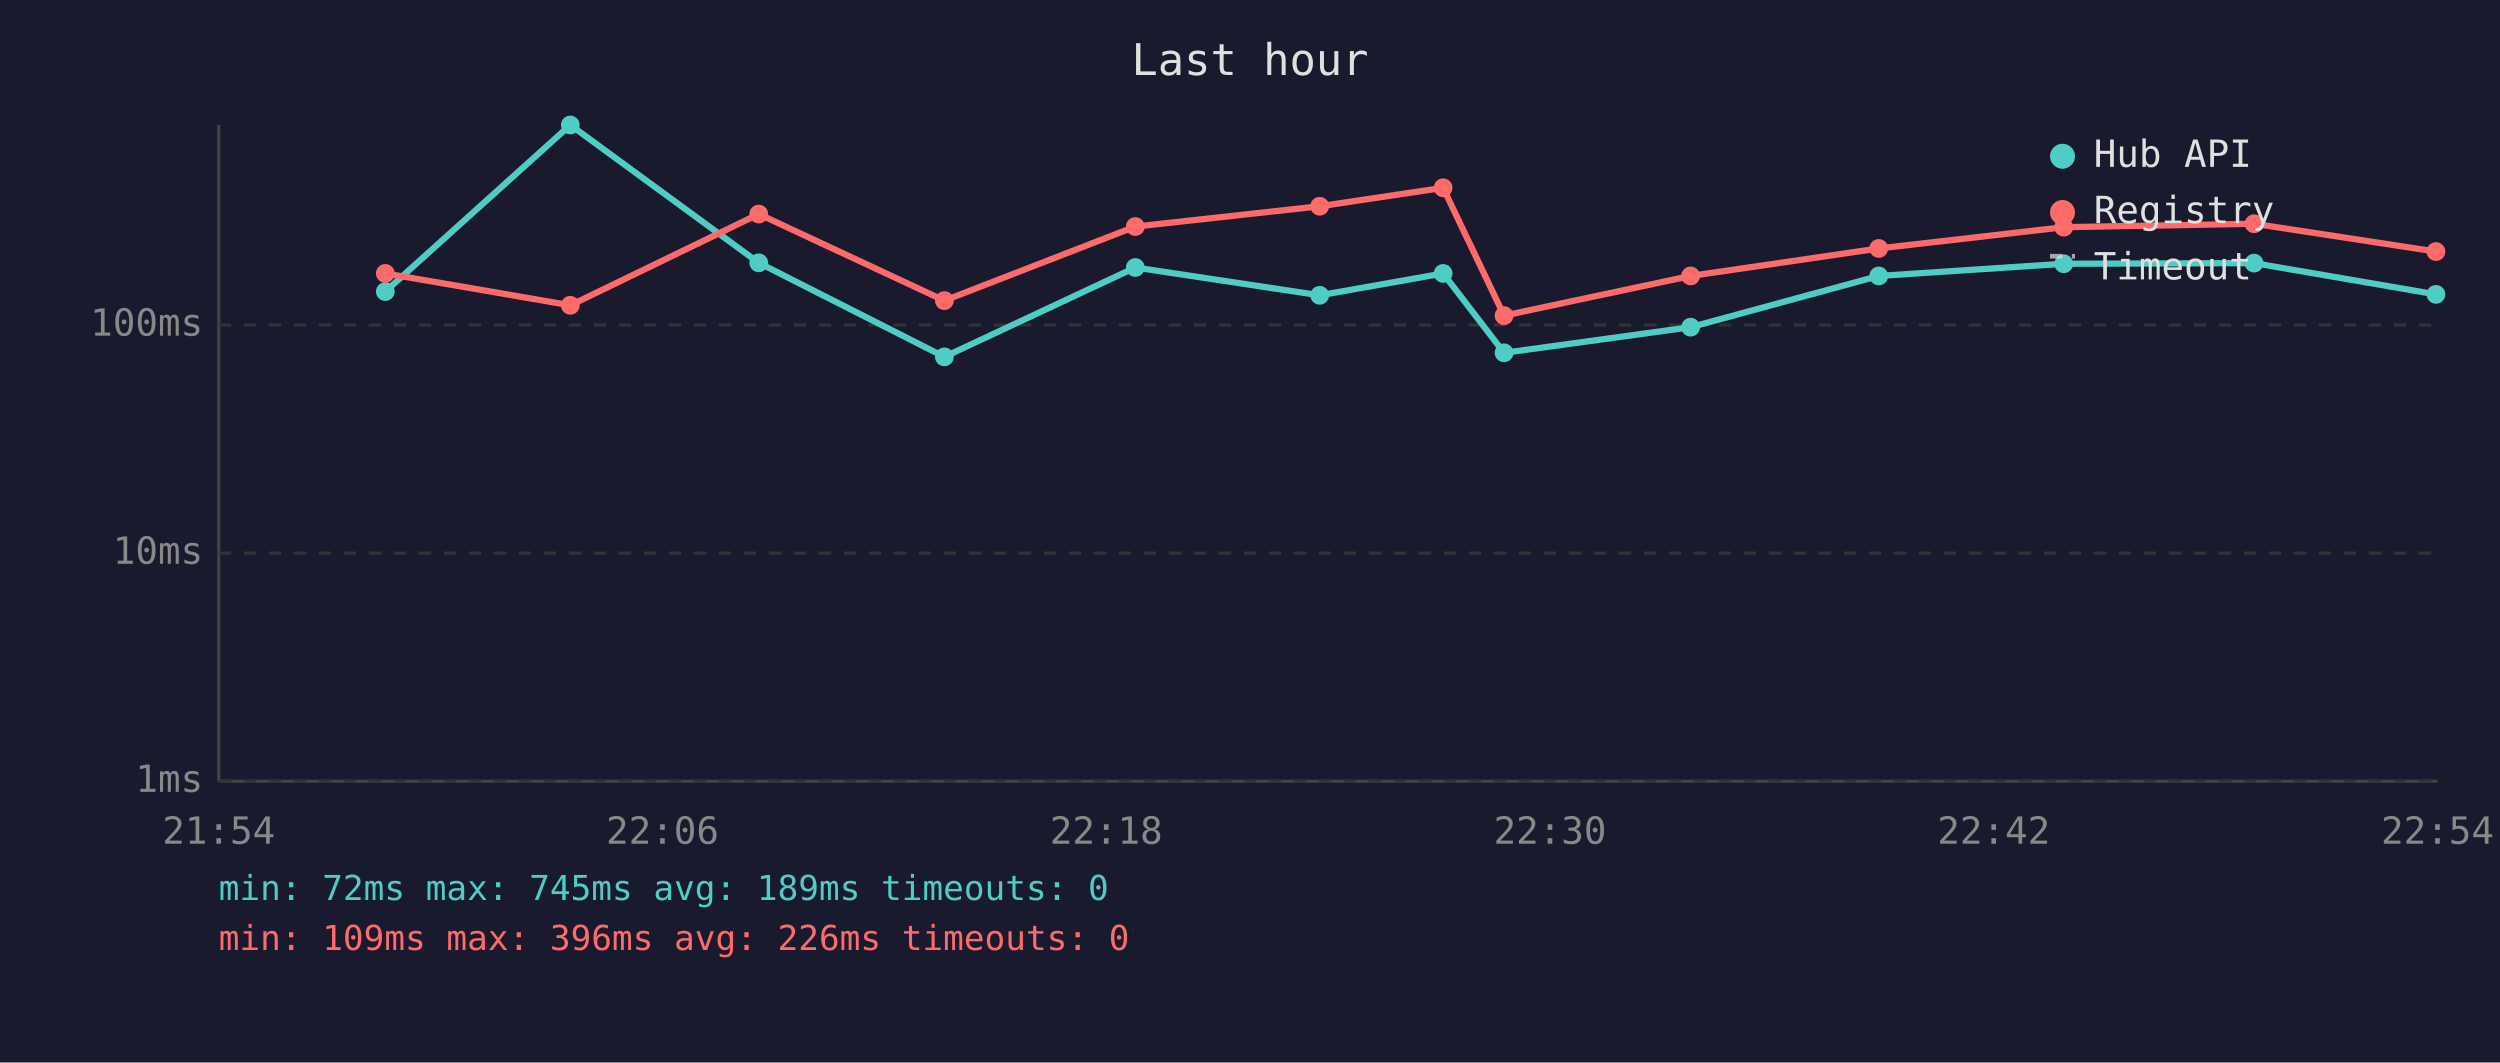
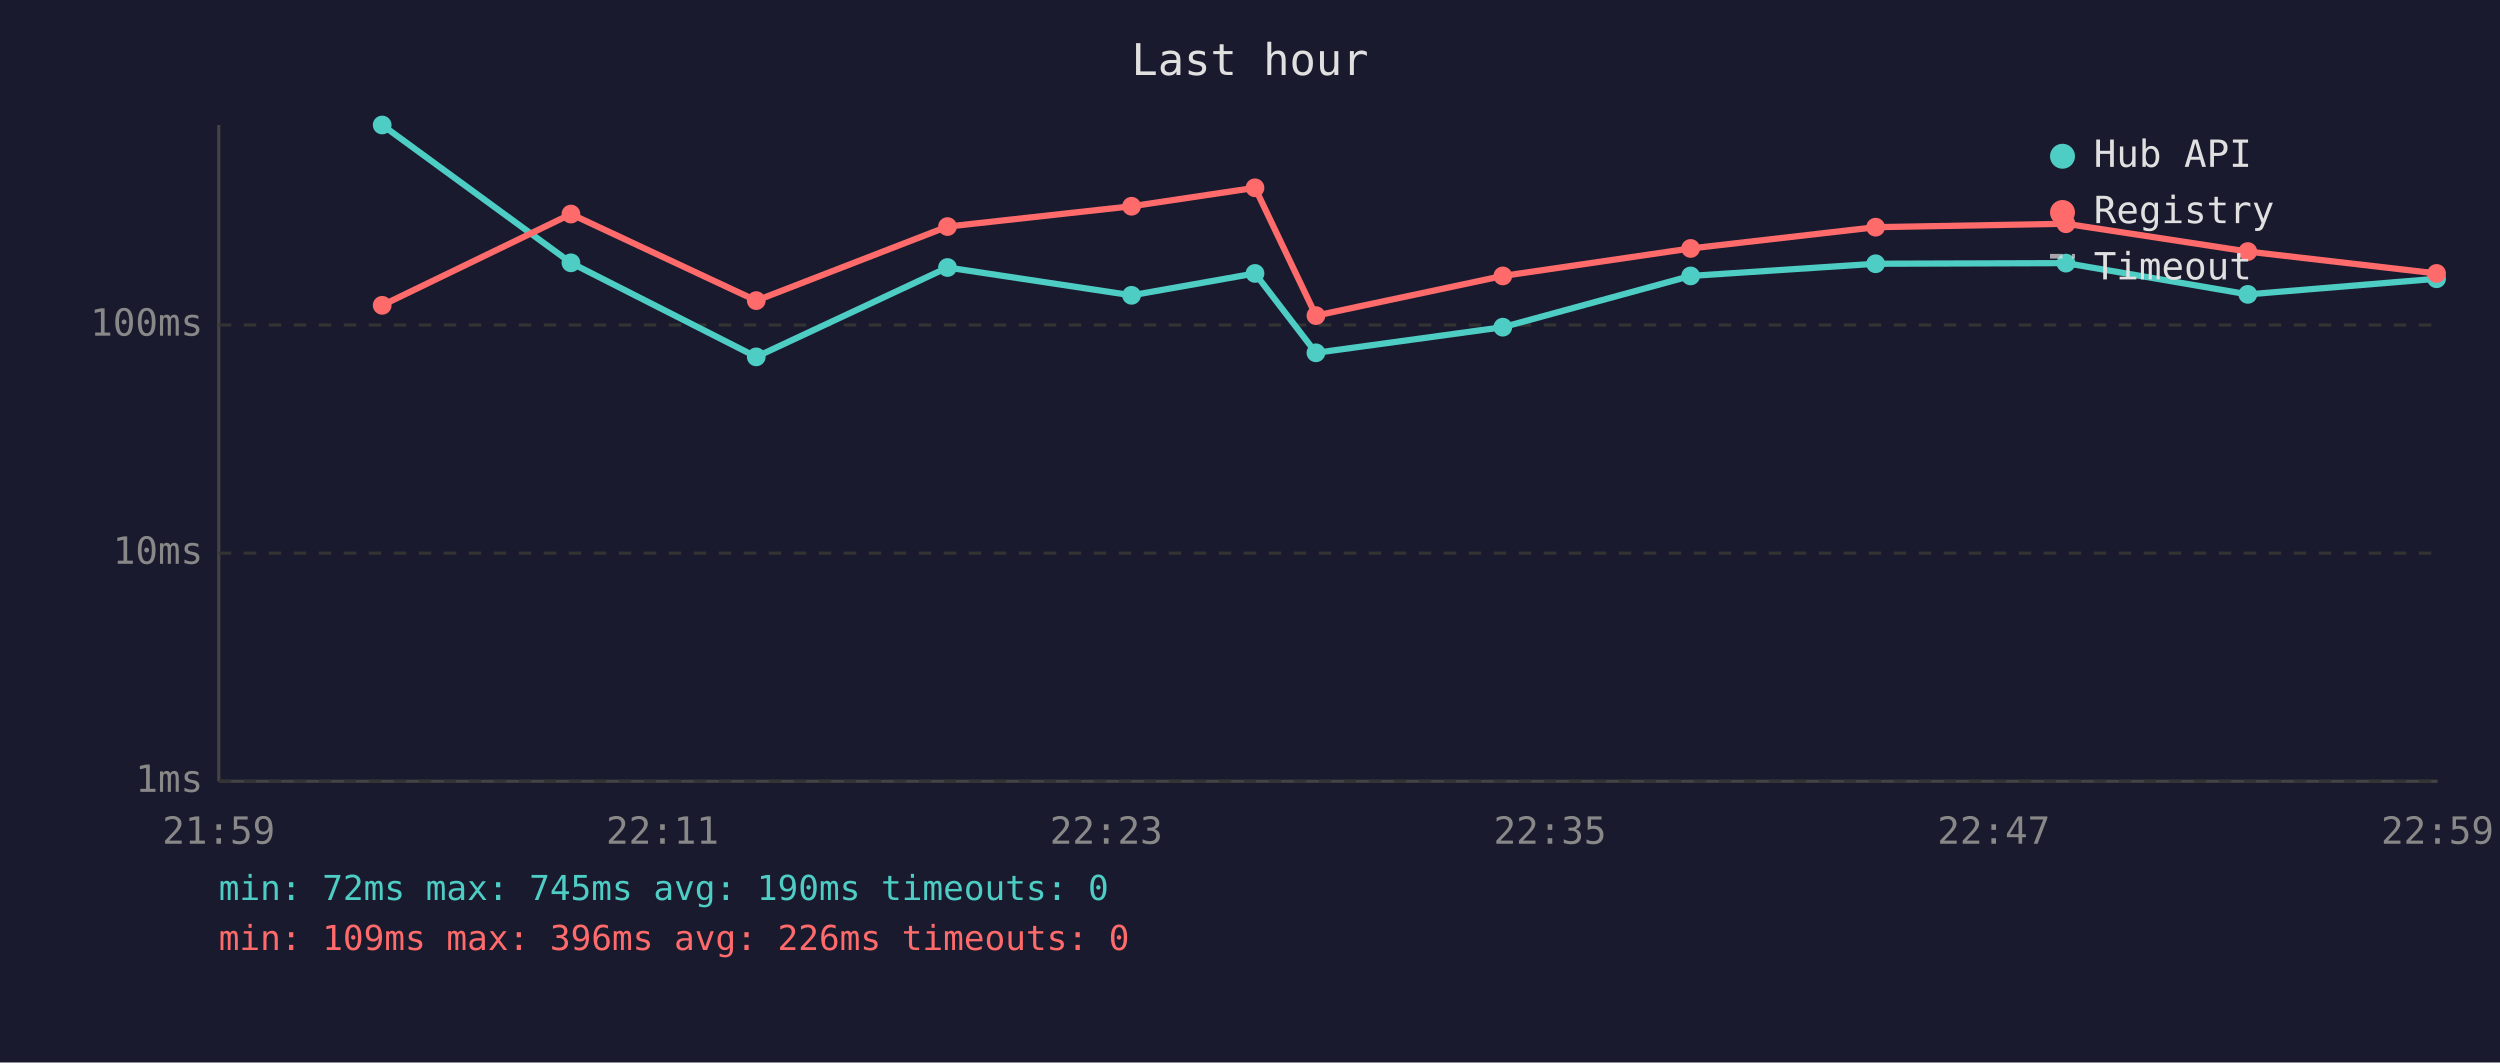
<svg xmlns="http://www.w3.org/2000/svg" viewBox="0 0 800 340" font-family="monospace" font-size="12">
  <rect width="800" height="340" fill="#1a1a2e" />
  <text x="400" y="24" fill="#e0e0e0" font-size="14" text-anchor="middle">Last hour</text>
  <line x1="70" y1="40" x2="70" y2="250" stroke="#444" stroke-width="1" />
  <line x1="70" y1="250" x2="780" y2="250" stroke="#444" stroke-width="1" />
  <line x1="70" y1="250" x2="780" y2="250" stroke="#333" stroke-width="1" stroke-dasharray="4" />
  <text x="65" y="250" fill="#888" text-anchor="end" dominant-baseline="middle">1ms</text>
  <line x1="70" y1="177" x2="780" y2="177" stroke="#333" stroke-width="1" stroke-dasharray="4" />
  <text x="65" y="177" fill="#888" text-anchor="end" dominant-baseline="middle">10ms</text>
  <line x1="70" y1="104" x2="780" y2="104" stroke="#333" stroke-width="1" stroke-dasharray="4" />
  <text x="65" y="104" fill="#888" text-anchor="end" dominant-baseline="middle">100ms</text>
-   <text x="70" y="270" fill="#888" text-anchor="middle">21:54</text>
-   <text x="212" y="270" fill="#888" text-anchor="middle">22:06</text>
-   <text x="354" y="270" fill="#888" text-anchor="middle">22:18</text>
-   <text x="496" y="270" fill="#888" text-anchor="middle">22:30</text>
-   <text x="638" y="270" fill="#888" text-anchor="middle">22:42</text>
-   <text x="780" y="270" fill="#888" text-anchor="middle">22:54</text>
-   <polyline points="123.3,93.3 182.5,40.0 242.8,84.1 302.2,114.2 363.3,85.6 422.3,94.5 461.8,87.5 481.3,112.9 541.0,104.7 601.2,88.3 660.4,84.4 721.3,84.2 779.5,94.2" fill="none" stroke="#4ecdc4" stroke-width="2" opacity="1" />
-   <circle cx="123.3" cy="93.3" r="3" fill="#4ecdc4" />
-   <circle cx="182.5" cy="40.0" r="3" fill="#4ecdc4" />
-   <circle cx="242.8" cy="84.1" r="3" fill="#4ecdc4" />
-   <circle cx="302.2" cy="114.2" r="3" fill="#4ecdc4" />
-   <circle cx="363.3" cy="85.6" r="3" fill="#4ecdc4" />
-   <circle cx="422.3" cy="94.5" r="3" fill="#4ecdc4" />
-   <circle cx="461.8" cy="87.5" r="3" fill="#4ecdc4" />
-   <circle cx="481.3" cy="112.9" r="3" fill="#4ecdc4" />
-   <circle cx="541.0" cy="104.7" r="3" fill="#4ecdc4" />
-   <circle cx="601.2" cy="88.3" r="3" fill="#4ecdc4" />
-   <circle cx="660.4" cy="84.4" r="3" fill="#4ecdc4" />
-   <circle cx="721.3" cy="84.2" r="3" fill="#4ecdc4" />
-   <circle cx="779.5" cy="94.2" r="3" fill="#4ecdc4" />
-   <polyline points="123.3,87.5 182.5,97.7 242.8,68.5 302.2,96.2 363.3,72.5 422.3,66.0 461.8,60.1 481.3,101.0 541.0,88.3 601.2,79.5 660.4,72.7 721.3,71.6 779.5,80.5" fill="none" stroke="#ff6b6b" stroke-width="2" opacity="1" />
-   <circle cx="123.3" cy="87.5" r="3" fill="#ff6b6b" />
-   <circle cx="182.5" cy="97.7" r="3" fill="#ff6b6b" />
-   <circle cx="242.8" cy="68.5" r="3" fill="#ff6b6b" />
-   <circle cx="302.2" cy="96.2" r="3" fill="#ff6b6b" />
-   <circle cx="363.3" cy="72.5" r="3" fill="#ff6b6b" />
-   <circle cx="422.3" cy="66.0" r="3" fill="#ff6b6b" />
-   <circle cx="461.8" cy="60.1" r="3" fill="#ff6b6b" />
-   <circle cx="481.3" cy="101.0" r="3" fill="#ff6b6b" />
-   <circle cx="541.0" cy="88.3" r="3" fill="#ff6b6b" />
-   <circle cx="601.2" cy="79.5" r="3" fill="#ff6b6b" />
-   <circle cx="660.4" cy="72.7" r="3" fill="#ff6b6b" />
-   <circle cx="721.3" cy="71.6" r="3" fill="#ff6b6b" />
-   <circle cx="779.5" cy="80.5" r="3" fill="#ff6b6b" />
+   <text x="70" y="270" fill="#888" text-anchor="middle">21:59</text>
+   <text x="212" y="270" fill="#888" text-anchor="middle">22:11</text>
+   <text x="354" y="270" fill="#888" text-anchor="middle">22:23</text>
+   <text x="496" y="270" fill="#888" text-anchor="middle">22:35</text>
+   <text x="638" y="270" fill="#888" text-anchor="middle">22:47</text>
+   <text x="780" y="270" fill="#888" text-anchor="middle">22:59</text>
+   <polyline points="122.3,40.0 182.7,84.1 242.0,114.2 303.2,85.6 362.1,94.5 401.6,87.5 421.1,112.9 480.9,104.7 541.0,88.3 600.2,84.4 661.1,84.2 719.3,94.2 779.7,89.2" fill="none" stroke="#4ecdc4" stroke-width="2" opacity="1" />
+   <circle cx="122.3" cy="40.0" r="3" fill="#4ecdc4" />
+   <circle cx="182.7" cy="84.1" r="3" fill="#4ecdc4" />
+   <circle cx="242.0" cy="114.2" r="3" fill="#4ecdc4" />
+   <circle cx="303.2" cy="85.6" r="3" fill="#4ecdc4" />
+   <circle cx="362.1" cy="94.5" r="3" fill="#4ecdc4" />
+   <circle cx="401.6" cy="87.5" r="3" fill="#4ecdc4" />
+   <circle cx="421.1" cy="112.9" r="3" fill="#4ecdc4" />
+   <circle cx="480.9" cy="104.7" r="3" fill="#4ecdc4" />
+   <circle cx="541.0" cy="88.3" r="3" fill="#4ecdc4" />
+   <circle cx="600.2" cy="84.4" r="3" fill="#4ecdc4" />
+   <circle cx="661.1" cy="84.2" r="3" fill="#4ecdc4" />
+   <circle cx="719.3" cy="94.2" r="3" fill="#4ecdc4" />
+   <circle cx="779.7" cy="89.2" r="3" fill="#4ecdc4" />
+   <polyline points="122.3,97.7 182.7,68.5 242.0,96.2 303.2,72.5 362.1,66.0 401.6,60.1 421.1,101.0 480.9,88.3 541.0,79.5 600.2,72.7 661.1,71.6 719.3,80.5 779.7,87.5" fill="none" stroke="#ff6b6b" stroke-width="2" opacity="1" />
+   <circle cx="122.3" cy="97.7" r="3" fill="#ff6b6b" />
+   <circle cx="182.7" cy="68.5" r="3" fill="#ff6b6b" />
+   <circle cx="242.0" cy="96.2" r="3" fill="#ff6b6b" />
+   <circle cx="303.2" cy="72.5" r="3" fill="#ff6b6b" />
+   <circle cx="362.1" cy="66.0" r="3" fill="#ff6b6b" />
+   <circle cx="401.6" cy="60.1" r="3" fill="#ff6b6b" />
+   <circle cx="421.1" cy="101.0" r="3" fill="#ff6b6b" />
+   <circle cx="480.9" cy="88.3" r="3" fill="#ff6b6b" />
+   <circle cx="541.0" cy="79.5" r="3" fill="#ff6b6b" />
+   <circle cx="600.2" cy="72.7" r="3" fill="#ff6b6b" />
+   <circle cx="661.1" cy="71.6" r="3" fill="#ff6b6b" />
+   <circle cx="719.3" cy="80.5" r="3" fill="#ff6b6b" />
+   <circle cx="779.7" cy="87.5" r="3" fill="#ff6b6b" />
  <circle cx="660" cy="50" r="4" fill="#4ecdc4" />
  <text x="670" y="50" fill="#e0e0e0" dominant-baseline="middle">Hub API</text>
  <circle cx="660" cy="68" r="4" fill="#ff6b6b" />
  <text x="670" y="68" fill="#e0e0e0" dominant-baseline="middle">Registry</text>
  <line x1="656" y1="82" x2="664" y2="82" stroke="#e0e0e0" stroke-width="1.5" stroke-dasharray="4,3" opacity="0.7" />
  <text x="670" y="86" fill="#e0e0e0" dominant-baseline="middle">Timeout</text>
-   <text x="70" y="288" fill="#4ecdc4" font-size="11">min: 72ms  max: 745ms  avg: 189ms  timeouts: 0</text>
+   <text x="70" y="288" fill="#4ecdc4" font-size="11">min: 72ms  max: 745ms  avg: 190ms  timeouts: 0</text>
  <text x="70" y="304" fill="#ff6b6b" font-size="11">min: 109ms  max: 396ms  avg: 226ms  timeouts: 0</text>
</svg>
